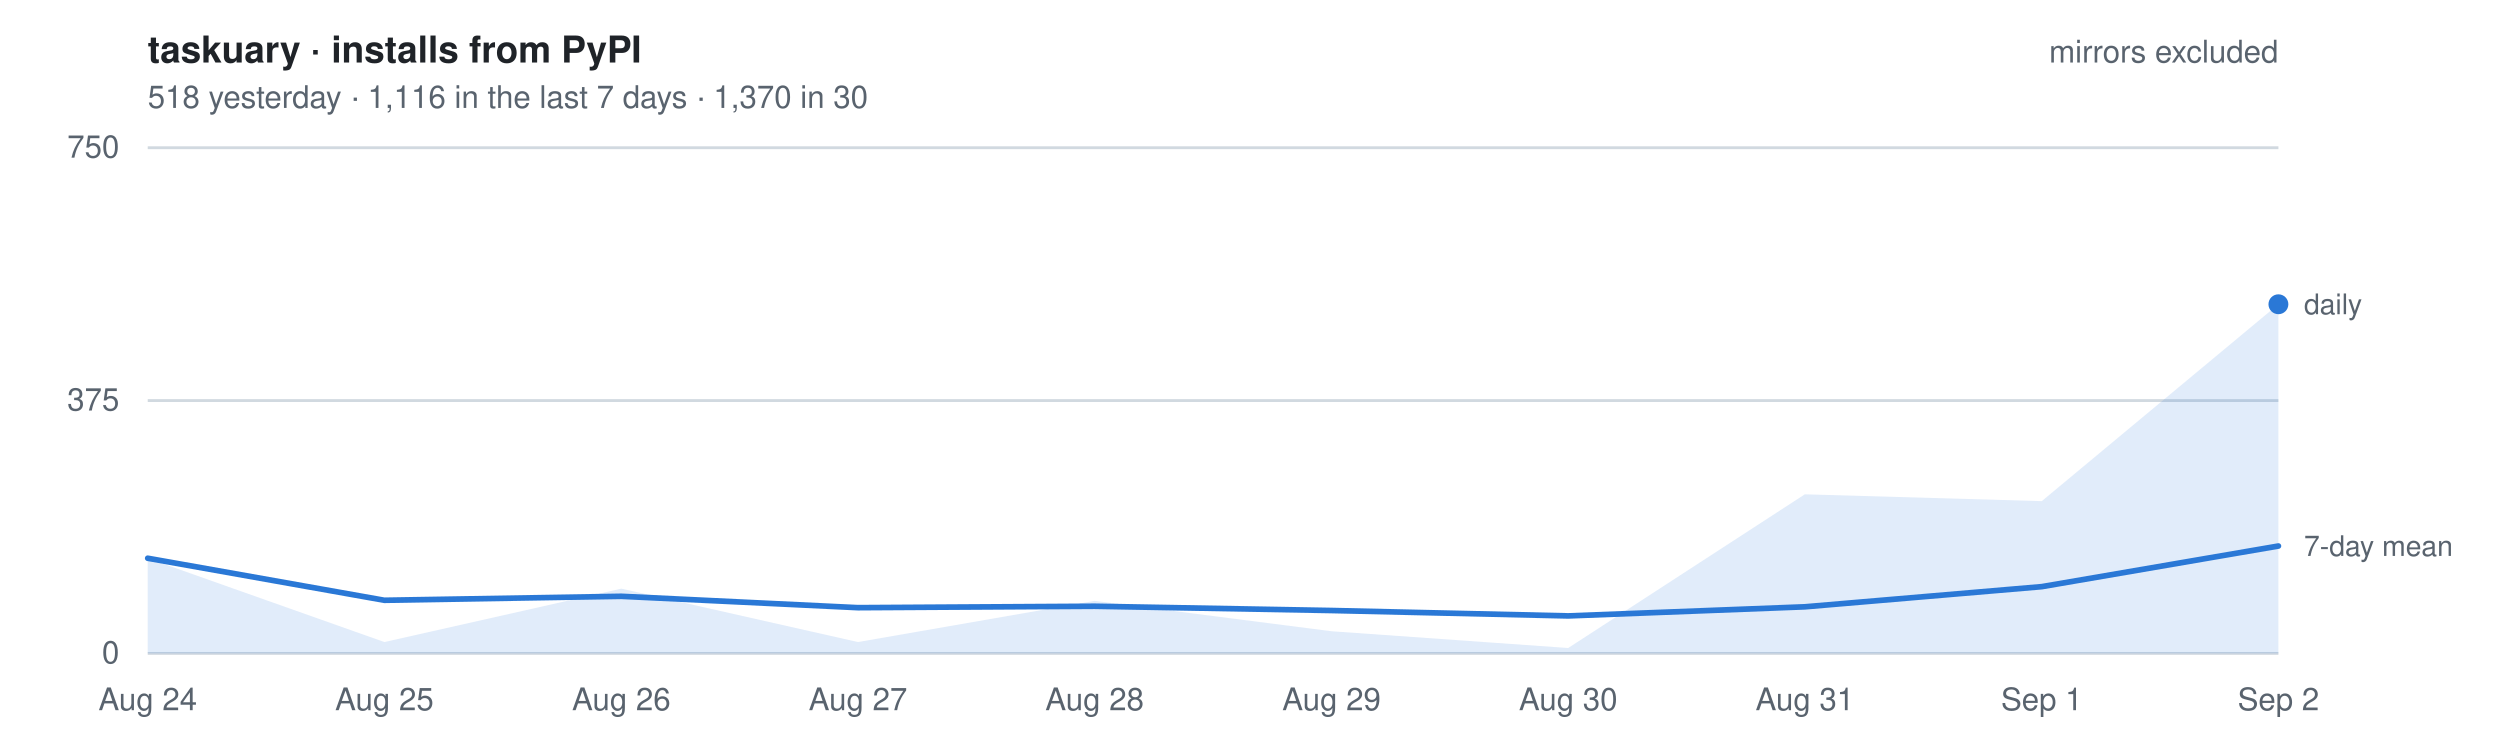
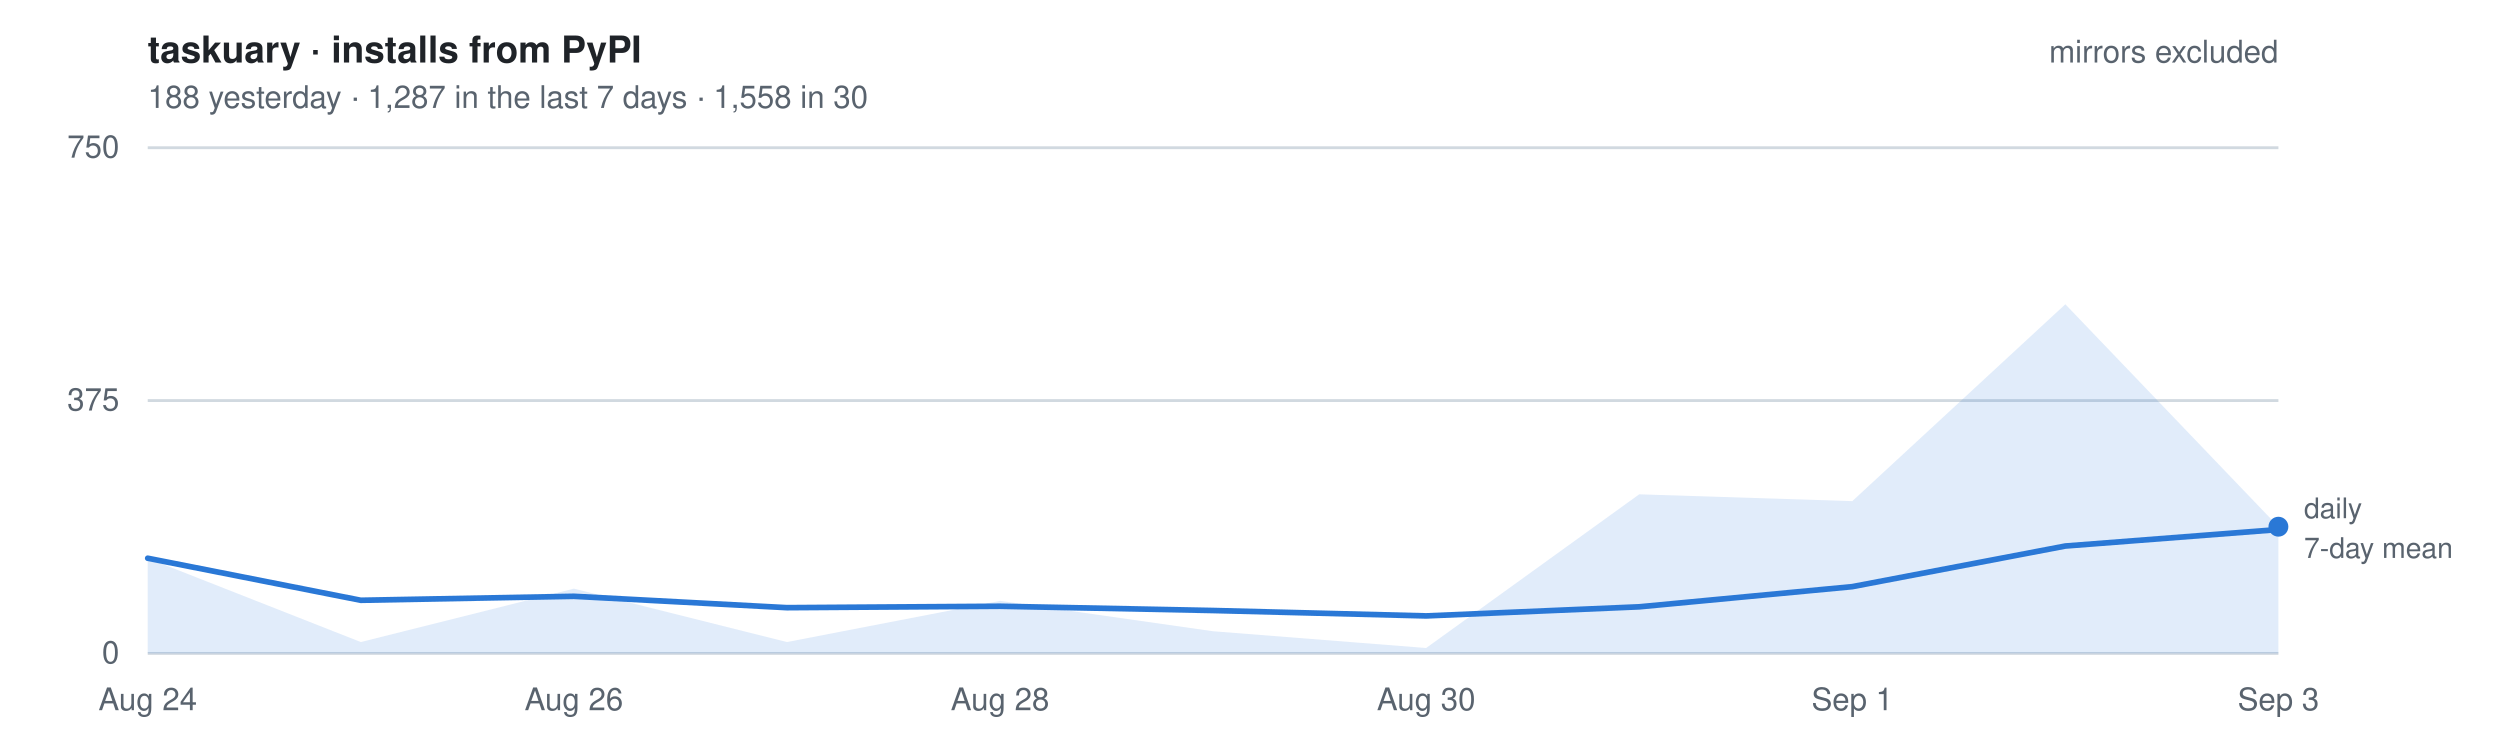
- <svg xmlns="http://www.w3.org/2000/svg" width="880" height="260" viewBox="0 0 880 260" font-family="-apple-system, BlinkMacSystemFont, Segoe UI, Helvetica, Arial, sans-serif" role="img" aria-label="Daily installs of taskuary from PyPI, mirrors excluded. 518 yesterday   ·   1,116 in the last 7 days   ·   1,370 in 30">
+ <svg xmlns="http://www.w3.org/2000/svg" width="880" height="260" viewBox="0 0 880 260" font-family="-apple-system, BlinkMacSystemFont, Segoe UI, Helvetica, Arial, sans-serif" role="img" aria-label="Daily installs of taskuary from PyPI, mirrors excluded. 188 yesterday   ·   1,287 in the last 7 days   ·   1,558 in 30">
  <style>
    text { font-size: 11px; }
    .title { font-size: 13px; font-weight: 600; fill: #1f2328; }
    .dim   { fill: #59636e; }
    .key   { fill: #59636e; font-size: 10px; }
    .grid  { stroke: #d1d9e0; stroke-width: 1; }
    .line  { fill: none; stroke: #2a78d6; stroke-width: 2; stroke-linejoin: round; stroke-linecap: round; }
    .area  { fill: #2a78d6; fill-opacity: .14; stroke: none; }
    .dot   { fill: #2a78d6; }
    @media (prefers-color-scheme: dark) {
      .title { fill: #e6edf3; } .dim, .key { fill: #9198a1; } .grid { stroke: #2f3742; }
      .line, .dot { stroke: #3987e5; fill: #3987e5; } .line { fill: none; }
      .area { fill: #3987e5; fill-opacity: .18; }
    }
  </style>
  <text x="52" y="22" class="title">taskuary · installs from PyPI</text>
-   <text x="52" y="38" class="dim">518 yesterday   ·   1,116 in the last 7 days   ·   1,370 in 30</text>
+   <text x="52" y="38" class="dim">188 yesterday   ·   1,287 in the last 7 days   ·   1,558 in 30</text>
  <line x1="52" y1="230.0" x2="802" y2="230.0" class="grid" />
  <text x="42" y="233.5" class="dim" text-anchor="end">0</text>
  <line x1="52" y1="141.0" x2="802" y2="141.0" class="grid" />
  <text x="42" y="144.5" class="dim" text-anchor="end">375</text>
  <line x1="52" y1="52.0" x2="802" y2="52.0" class="grid" />
  <text x="42" y="55.5" class="dim" text-anchor="end">750</text>
-   <path d="M52.0,230 L52.0,196.5 L135.3,226.0 L218.7,207.2 L302.0,226.0 L385.3,211.5 L468.7,222.2 L552.0,228.1 L635.3,174.0 L718.7,176.4 L802.0,107.1 L802.0,230 Z" class="area" />
-   <polyline points="52.0,196.5 135.3,211.3 218.7,209.9 302.0,213.9 385.3,213.4 468.7,214.9 552.0,216.8 635.3,213.6 718.7,206.5 802.0,192.2" class="line" />
-   <circle cx="802.0" cy="107.1" r="3.5" class="dot" />
-   <text x="811.0" y="110.6" class="key">daily</text>
-   <text x="811.0" y="195.7" class="key">7-day mean</text>
+   <path d="M52.0,230 L52.0,196.5 L127.0,226.0 L202.0,207.2 L277.0,226.0 L352.0,211.5 L427.0,222.2 L502.0,228.1 L577.0,174.0 L652.0,176.4 L727.0,107.1 L802.0,185.4 L802.0,230 Z" class="area" />
+   <polyline points="52.0,196.5 127.0,211.3 202.0,209.9 277.0,213.9 352.0,213.4 427.0,214.9 502.0,216.8 577.0,213.6 652.0,206.5 727.0,192.2 802.0,186.4" class="line" />
+   <circle cx="802.0" cy="185.4" r="3.5" class="dot" />
+   <text x="811.0" y="182.4" class="key">daily</text>
+   <text x="811.0" y="196.4" class="key">7-day mean</text>
  <text x="52.0" y="250" class="dim" text-anchor="middle">Aug 24</text>
-   <text x="135.3" y="250" class="dim" text-anchor="middle">Aug 25</text>
-   <text x="218.7" y="250" class="dim" text-anchor="middle">Aug 26</text>
-   <text x="302.0" y="250" class="dim" text-anchor="middle">Aug 27</text>
-   <text x="385.3" y="250" class="dim" text-anchor="middle">Aug 28</text>
-   <text x="468.7" y="250" class="dim" text-anchor="middle">Aug 29</text>
-   <text x="552.0" y="250" class="dim" text-anchor="middle">Aug 30</text>
-   <text x="635.3" y="250" class="dim" text-anchor="middle">Aug 31</text>
-   <text x="718.7" y="250" class="dim" text-anchor="middle">Sep 1</text>
-   <text x="802.0" y="250" class="dim" text-anchor="middle">Sep 2</text>
+   <text x="202.0" y="250" class="dim" text-anchor="middle">Aug 26</text>
+   <text x="352.0" y="250" class="dim" text-anchor="middle">Aug 28</text>
+   <text x="502.0" y="250" class="dim" text-anchor="middle">Aug 30</text>
+   <text x="652.0" y="250" class="dim" text-anchor="middle">Sep 1</text>
+   <text x="802.0" y="250" class="dim" text-anchor="middle">Sep 3</text>
  <text x="802" y="22" class="dim" text-anchor="end">mirrors excluded</text>
</svg>
